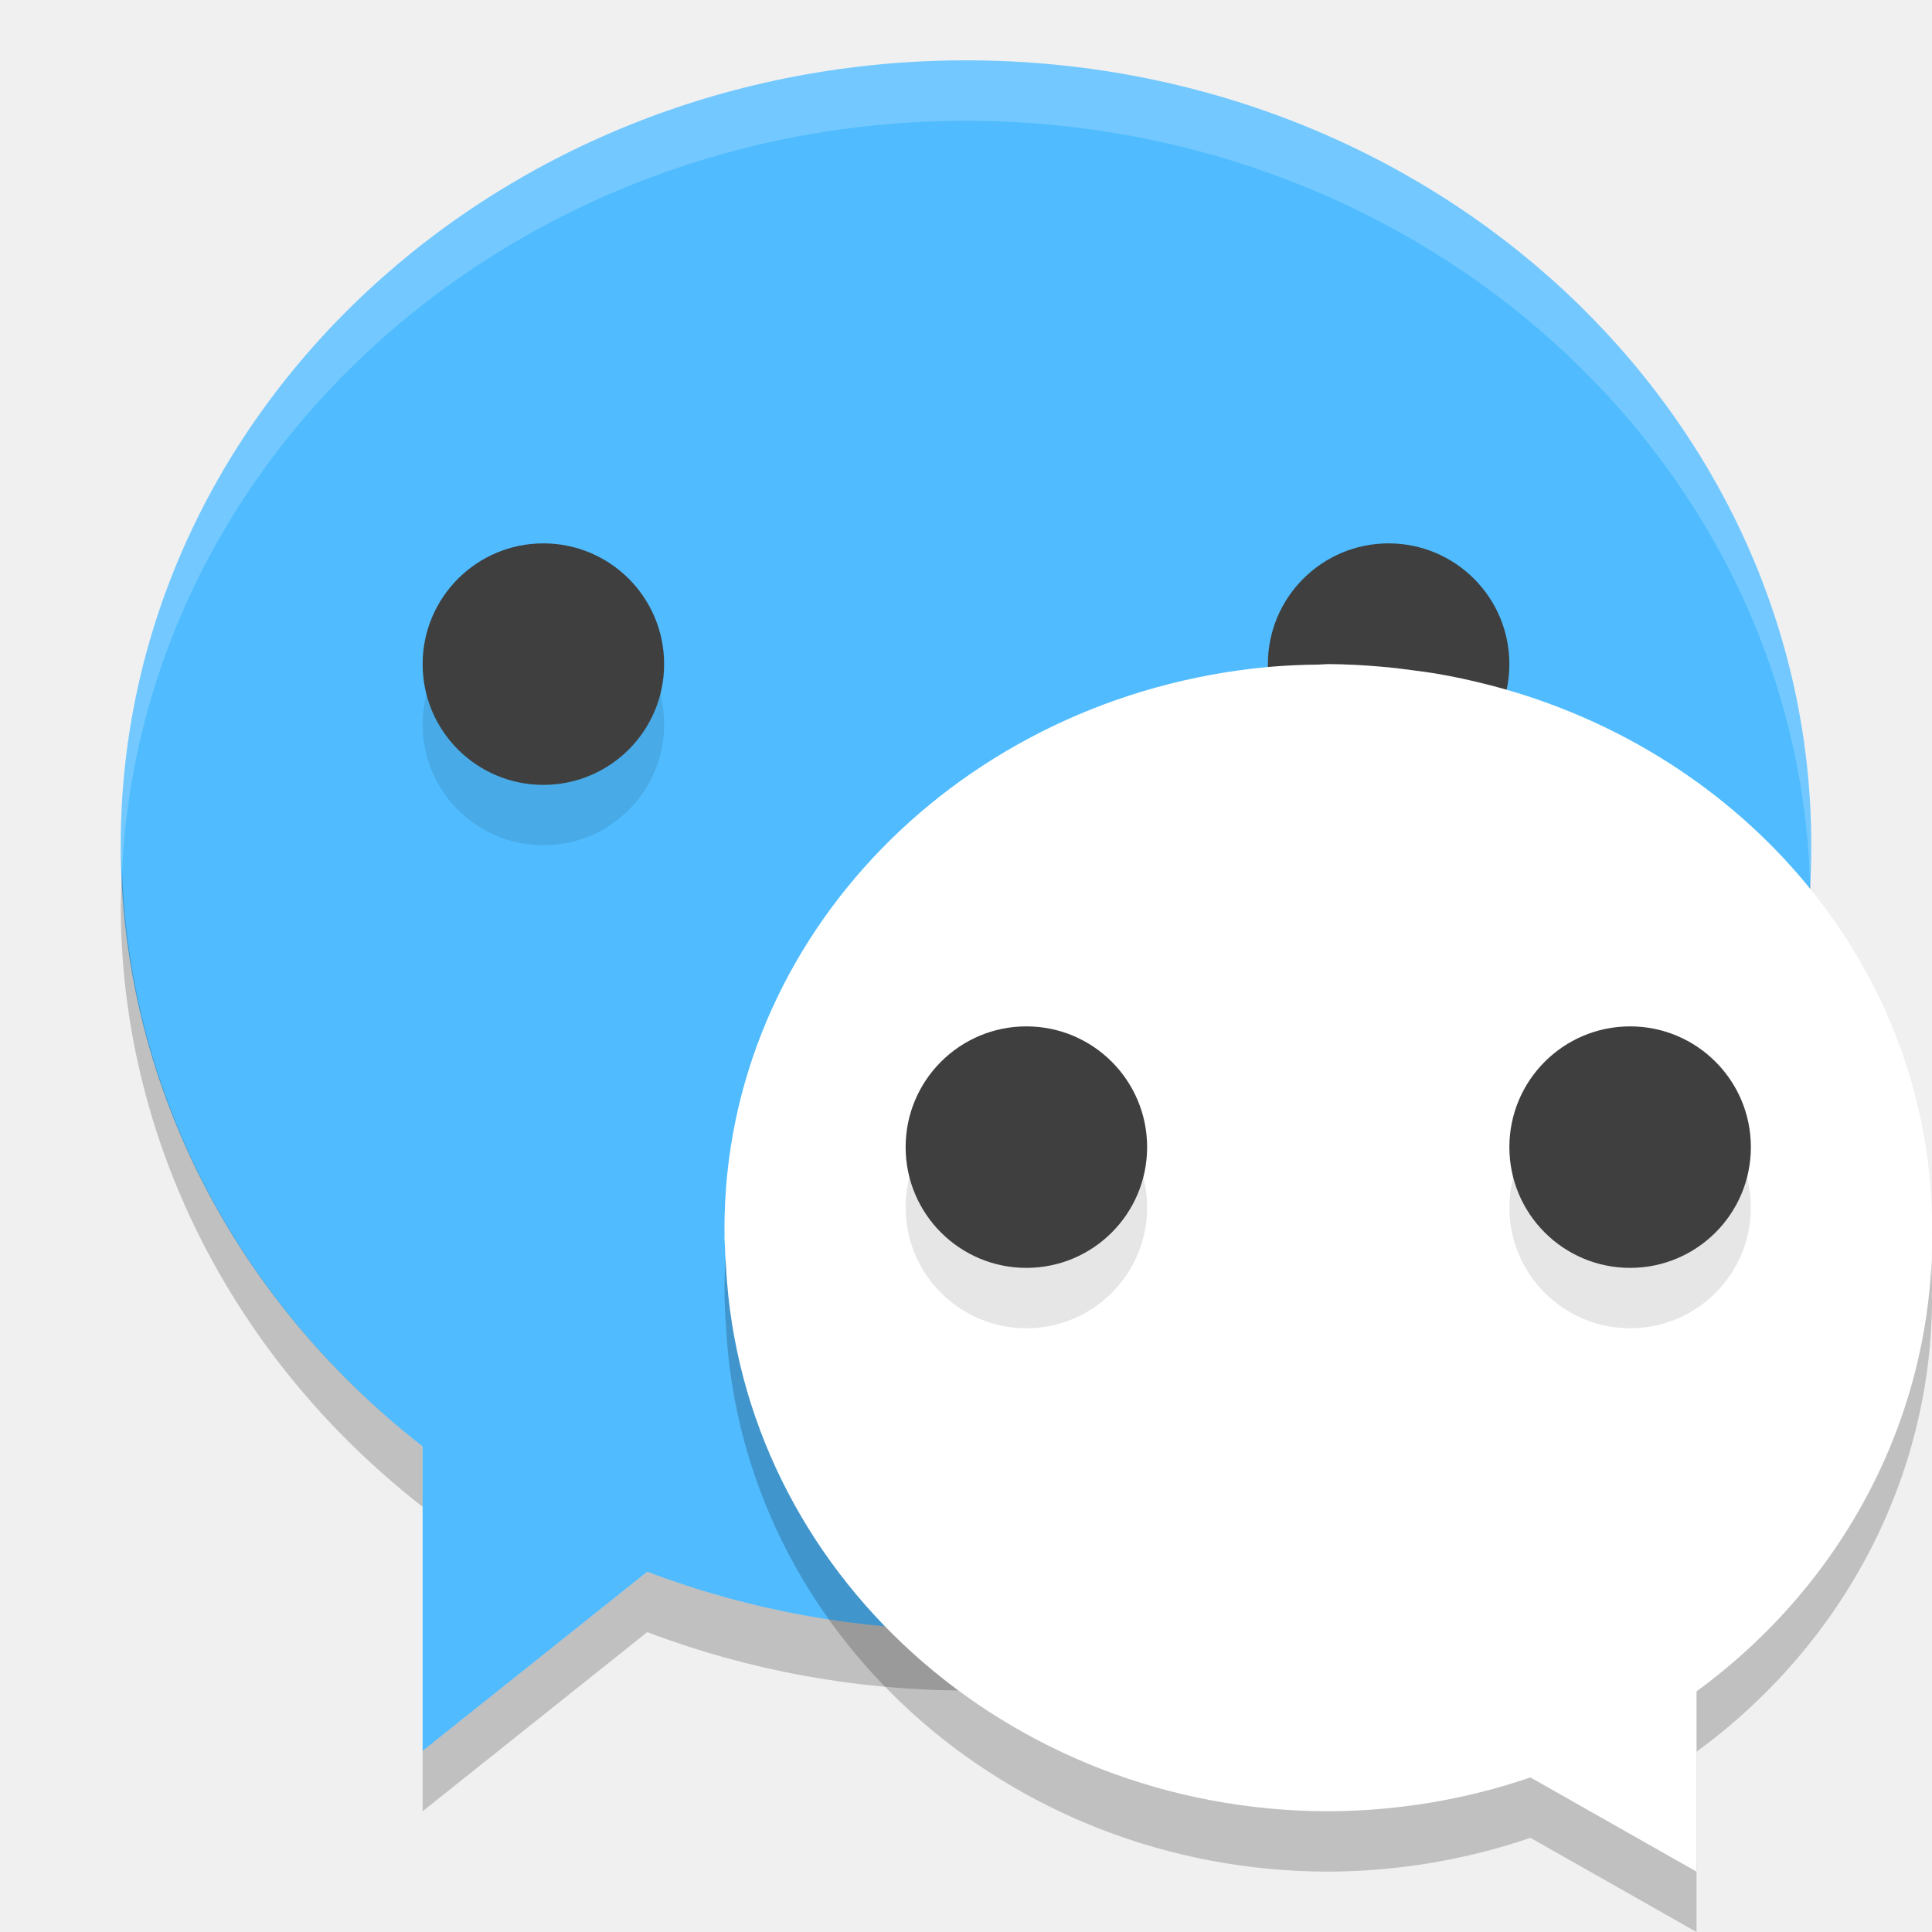
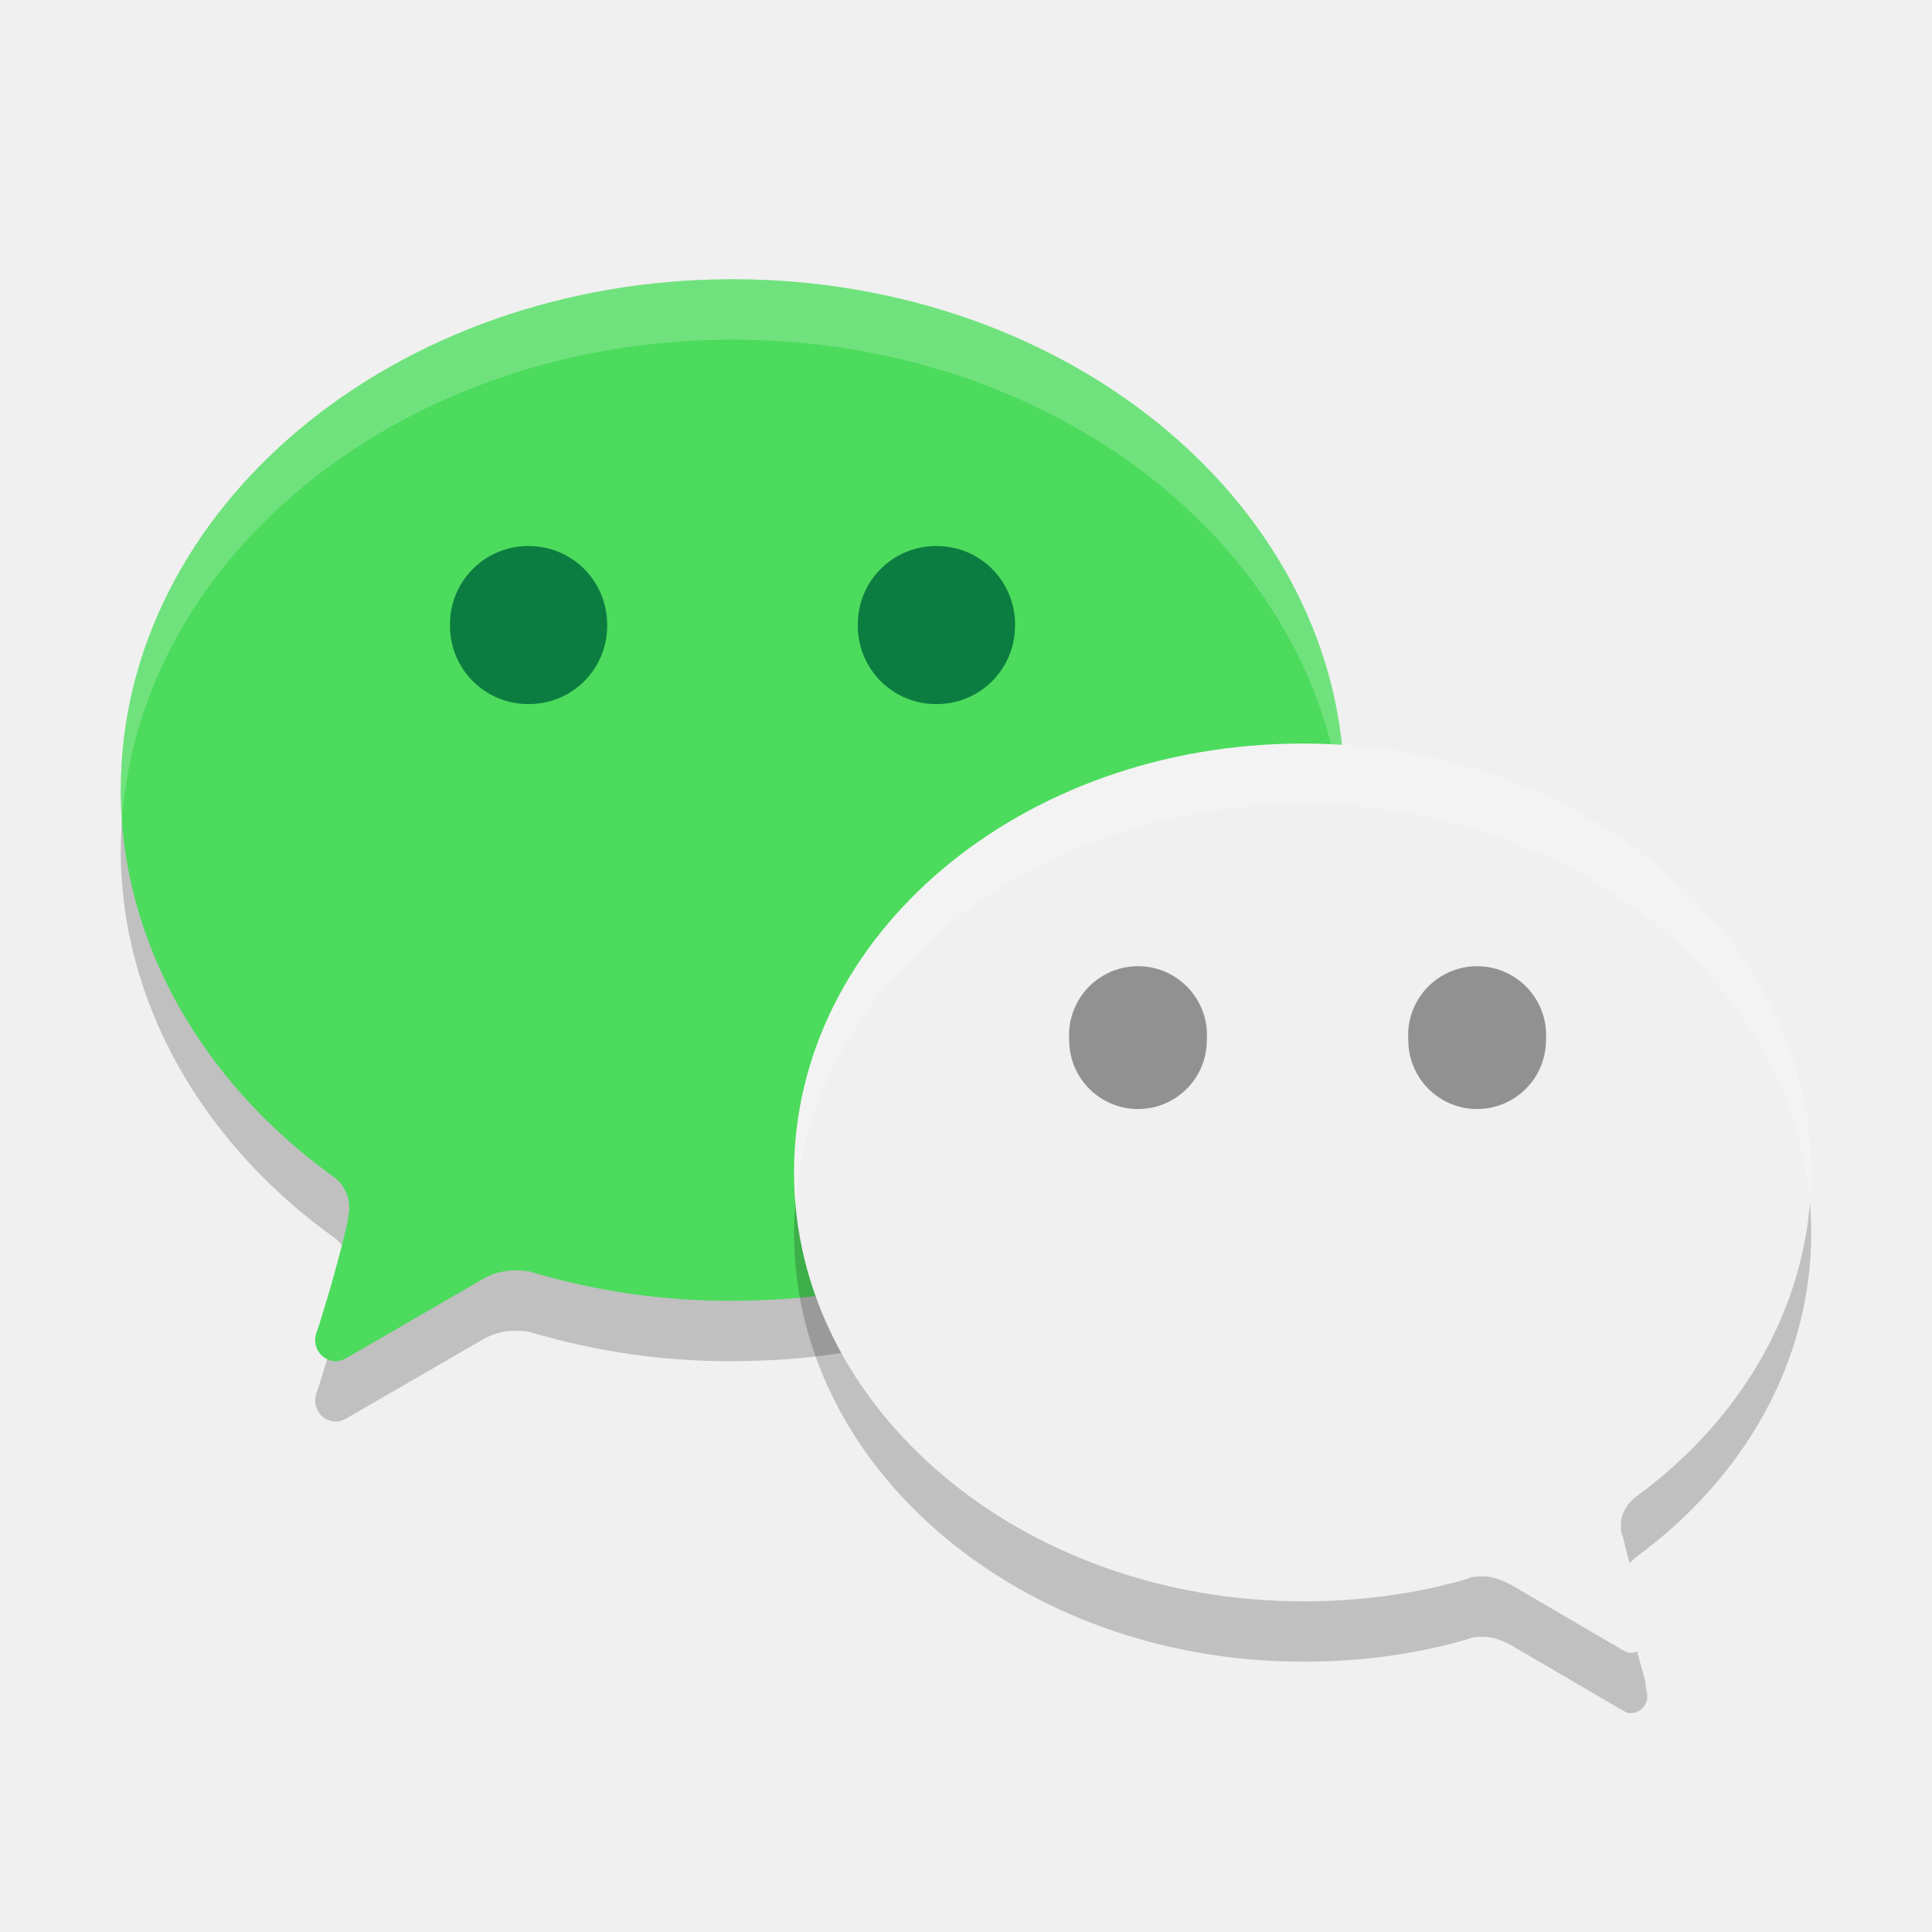
<svg xmlns="http://www.w3.org/2000/svg" width="32" height="32" version="1.1">
-   <g transform="translate(0,-1)">
-     <path style="fill:#50bcff" d="M 16,2 A 14,13 0 0 0 2,15 14,13 0 0 0 7,24.957 L 7,30 10.721,27.033 A 14,13 0 0 0 16,28 14,13 0 0 0 30,15 14,13 0 0 0 16,2 Z" />
-     <path style="opacity:0.2;fill:#ffffff" d="M 16,2 A 14,13 0 0 0 2,15 14,13 0 0 0 2.022,15.414 14,13 0 0 1 15.999,3 14,13 0 0 1 29.979,15.586 14,13 0 0 0 30,15 a 14,13 0 0 0 -14,-13 z" />
-     <path style="opacity:0.2" d="M 2.022,15.414 A 14,13 0 0 0 2,16 14,13 0 0 0 7,25.957 l 0,-1 A 14,13 0 0 1 2.022,15.414 Z m 27.958,0.172 A 14,13 0 0 1 16,28 14,13 0 0 1 10.722,27.033 L 7,30 l 0,1 3.721,-2.967 a 14,13 0 0 0 5.279,0.967 14,13 0 0 0 14,-13 14,13 0 0 0 -0.021,-0.414 z" />
-   </g>
-   <circle style="opacity:0.1" cx="9" cy="12" r="2" />
-   <circle style="fill:#3f3f3f" cx="9" cy="11" r="2" />
-   <circle style="opacity:0.1" cx="23" cy="12" r="2" />
-   <circle style="fill:#3f3f3f" cx="23" cy="11" r="2" />
-   <g transform="translate(0,-1)">
-     <path style="opacity:0.2" d="m 22.003,13 a 10,9.5 0 0 1 0.853,0.041 c 0.206,0.016 0.408,0.043 0.61,0.07 a 10,9.5 0 0 1 0.32,0.046 c 0.288,0.049 0.57,0.11 0.849,0.181 a 10,9.5 0 0 1 0.055,0.014 c 4.221,1.099 7.311,4.711 7.311,8.998 -5.1e-5,0.031 -0.003,0.062 -0.003,0.093 a 10,9.5 0 0 1 0.003,0.057 10,9.5 0 0 1 -3.901,7.514 l 0,2.986 -2.751,-1.56 A 10,9.5 0 0 1 22,32 10,9.5 0 0 1 12.025,22.985 c -0.008,-0.111 -0.014,-0.221 -0.018,-0.333 a 10,9.5 0 0 1 -0.007,-0.152 10,9.5 0 0 1 0.002,-0.062 c 0,-0.029 -0.002,-0.059 -0.002,-0.088 0,-4.843 3.938,-8.833 9.002,-9.302 a 10,9.5 0 0 1 0.832,-0.04 c 0.056,-9e-4 0.111,-0.008 0.167,-0.008 6.5e-4,0 0.001,0 0.002,0 z" />
-     <path style="fill:#ffffff" d="m 22.003,12 a 10,9.5 0 0 1 0.853,0.041 c 0.206,0.016 0.408,0.043 0.61,0.07 a 10,9.5 0 0 1 0.32,0.046 c 0.288,0.049 0.57,0.11 0.849,0.181 a 10,9.5 0 0 1 0.055,0.014 c 4.221,1.099 7.311,4.711 7.311,8.998 -5.1e-5,0.031 -0.003,0.062 -0.003,0.093 a 10,9.5 0 0 1 0.003,0.057 10,9.5 0 0 1 -3.901,7.514 l 0,2.986 -2.751,-1.56 A 10,9.5 0 0 1 22,31 10,9.5 0 0 1 12.025,21.985 c -0.008,-0.111 -0.014,-0.221 -0.018,-0.333 a 10,9.5 0 0 1 -0.007,-0.152 10,9.5 0 0 1 0.002,-0.062 c 0,-0.029 -0.002,-0.059 -0.002,-0.088 0,-4.843 3.938,-8.833 9.002,-9.302 a 10,9.5 0 0 1 0.832,-0.04 c 0.056,-9e-4 0.111,-0.008 0.167,-0.008 6.5e-4,0 0.001,0 0.002,0 z" />
-     <path style="opacity:0.2;fill:#ffffff" d="m 22.002,12 c -0.056,0 -0.112,0.007 -0.168,0.008 a 10,9.5 0 0 0 -0.832,0.039 C 15.938,12.516 12,16.507 12,21.35 c 0,0.029 0.002,0.059 0.002,0.088 A 10,9.5 0 0 0 12,21.5 a 10,9.5 0 0 0 0.008,0.152 c 0.003,0.089 0.008,0.176 0.014,0.264 0.228,-4.644 4.07,-8.415 8.98,-8.869 a 10,9.5 0 0 1 0.832,-0.039 C 21.89,13.007 21.946,13 22.002,13 l 0.002,0 a 10,9.5 0 0 1 0.852,0.041 c 0.206,0.016 0.407,0.043 0.609,0.07 a 10,9.5 0 0 1 0.32,0.045 c 0.288,0.049 0.571,0.111 0.85,0.182 a 10,9.5 0 0 1 0.055,0.014 c 4.067,1.059 7.074,4.453 7.289,8.533 A 10,9.5 0 0 0 32,21.5 10,9.5 0 0 0 31.998,21.443 c 4e-4,-0.031 0.002,-0.063 0.002,-0.094 0,-4.287 -3.089,-7.899 -7.311,-8.998 a 10,9.5 0 0 0 -0.055,-0.014 c -0.279,-0.071 -0.562,-0.133 -0.85,-0.182 a 10,9.5 0 0 0 -0.32,-0.045 c -0.202,-0.028 -0.403,-0.054 -0.609,-0.07 A 10,9.5 0 0 0 22.004,12 l -0.002,0 z" />
-   </g>
-   <circle style="opacity:0.1" cx="17" cy="20" r="2" />
-   <circle style="fill:#3f3f3f" cx="17" cy="19" r="2" />
-   <circle style="opacity:0.1" cx="27" cy="20" r="2" />
-   <circle style="fill:#3f3f3f" cx="27" cy="19" r="2" />
+   <path style="opacity:0.2" d="m 2,14.086 c 0,2.538 1.375,4.853 3.502,6.389 A 0.63,0.63 0 0 1 5.784,21.039 c 0,0.063 -0.03,0.158 -0.03,0.221 -0.137,0.571 -0.294,1.134 -0.471,1.694 -0.03,0.093 -0.063,0.154 -0.063,0.25 a 0.35,0.35 0 0 0 0.345,0.343 0.427,0.427 0 0 0 0.189,-0.063 l 2.219,-1.284 a 1.057,1.057 0 0 1 0.534,-0.158 c 0.093,0 0.219,0 0.311,0.032 a 11.463,11.463 0 0 0 3.316,0.471 c 5.596,0 10.133,-3.792 10.133,-8.458 C 22.265,9.419 17.731,5.625 12.133,5.625 6.534,5.625 2,9.417 2,14.086 Z" />
+   <path style="fill:#4cdb5d" d="m 2,13.086 c 0,2.538 1.375,4.853 3.502,6.389 A 0.63,0.63 0 0 1 5.784,20.039 c 0,0.063 -0.03,0.158 -0.03,0.221 -0.137,0.571 -0.294,1.134 -0.471,1.694 -0.03,0.093 -0.063,0.154 -0.063,0.25 a 0.35,0.35 0 0 0 0.345,0.343 0.427,0.427 0 0 0 0.189,-0.063 l 2.219,-1.284 a 1.057,1.057 0 0 1 0.534,-0.158 c 0.093,0 0.219,0 0.311,0.032 a 11.463,11.463 0 0 0 3.316,0.471 c 5.596,0 10.133,-3.792 10.133,-8.458 C 22.265,8.419 17.731,4.625 12.133,4.625 6.534,4.625 2,8.417 2,13.086 Z" />
+   <path style="opacity:0.2;fill:#ffffff" d="M 12.133,4.625 C 6.535,4.625 2,8.417 2,13.086 2,13.256 2.007,13.424 2.02,13.592 2.326,9.152 6.733,5.625 12.133,5.625 c 5.397,0 9.804,3.526 10.115,7.961 0.012,-0.165 0.02,-0.332 0.02,-0.5 C 22.266,8.419 17.731,4.625 12.133,4.625 Z" />
+   <path fill="#0c7d40" d="m 10.057,10.353 a 1.295,1.295 0 0 1 -1.302,1.309 1.295,1.295 0 0 1 -1.302,-1.309 1.295,1.295 0 0 1 1.302,-1.309 c 0.726,0 1.302,0.581 1.302,1.309 z m 6.755,0 a 1.295,1.295 0 0 1 -1.3,1.309 1.295,1.295 0 0 1 -1.304,-1.309 1.295,1.295 0 0 1 1.304,-1.309 c 0.726,0 1.302,0.581 1.302,1.309 z" />
+   <path style="opacity:0.2" d="m 21.576,27.523 c 0.968,0 1.902,-0.126 2.746,-0.378 0.061,-0.035 0.156,-0.035 0.25,-0.035 0.154,0 0.31,0.065 0.436,0.128 l 1.839,1.075 c 0.063,0.033 0.096,0.063 0.158,0.063 0.156,0 0.28,-0.126 0.28,-0.283 0,-0.063 -0.03,-0.126 -0.03,-0.222 0,-0.03 -0.25,-0.884 -0.376,-1.421 -0.032,-0.063 -0.032,-0.126 -0.032,-0.189 0,-0.189 0.096,-0.346 0.252,-0.472 C 28.877,24.49 30,22.565 30,20.419 c 0,-3.913 -3.776,-7.103 -8.425,-7.103 -4.65,0 -8.423,3.159 -8.423,7.105 0,3.911 3.771,7.101 8.423,7.101 z" />
+   <path fill="#f0f0f0" d="m 21.576,26.523 c 0.968,0 1.902,-0.126 2.746,-0.378 0.061,-0.035 0.156,-0.035 0.25,-0.035 0.154,0 0.31,0.065 0.436,0.128 l 1.839,1.075 c 0.063,0.033 0.096,0.063 0.158,0.063 0.156,0 0.28,-0.126 0.28,-0.283 0,-0.063 -0.03,-0.126 -0.03,-0.222 0,-0.03 -0.25,-0.884 -0.376,-1.421 -0.032,-0.063 -0.032,-0.126 -0.032,-0.189 0,-0.189 0.096,-0.346 0.252,-0.472 C 28.877,23.49 30,21.565 30,19.419 c 0,-3.913 -3.776,-7.103 -8.425,-7.103 -4.65,0 -8.423,3.159 -8.423,7.105 0,3.911 3.771,7.101 8.423,7.101 z" />
+   <path style="opacity:0.2;fill:#ffffff" d="m 21.577,12.316 c -4.65,0 -8.424,3.159 -8.424,7.105 0,0.167 0.01,0.332 0.023,0.496 0.305,-3.708 3.95,-6.602 8.4,-6.602 4.449,0 8.096,2.923 8.4,6.605 0.014,-0.166 0.023,-0.333 0.023,-0.502 5e-6,-3.913 -3.776,-7.104 -8.424,-7.104 z" />
+   <path fill="#919191" d="m 23.326,17.229 a 1.14,1.14 0 1 0 2.28,0 1.143,1.143 0 1 0 -2.28,0 z m -5.617,0 a 1.14,1.14 0 1 0 2.28,0 1.143,1.143 0 1 0 -2.28,0 z" />
</svg>
